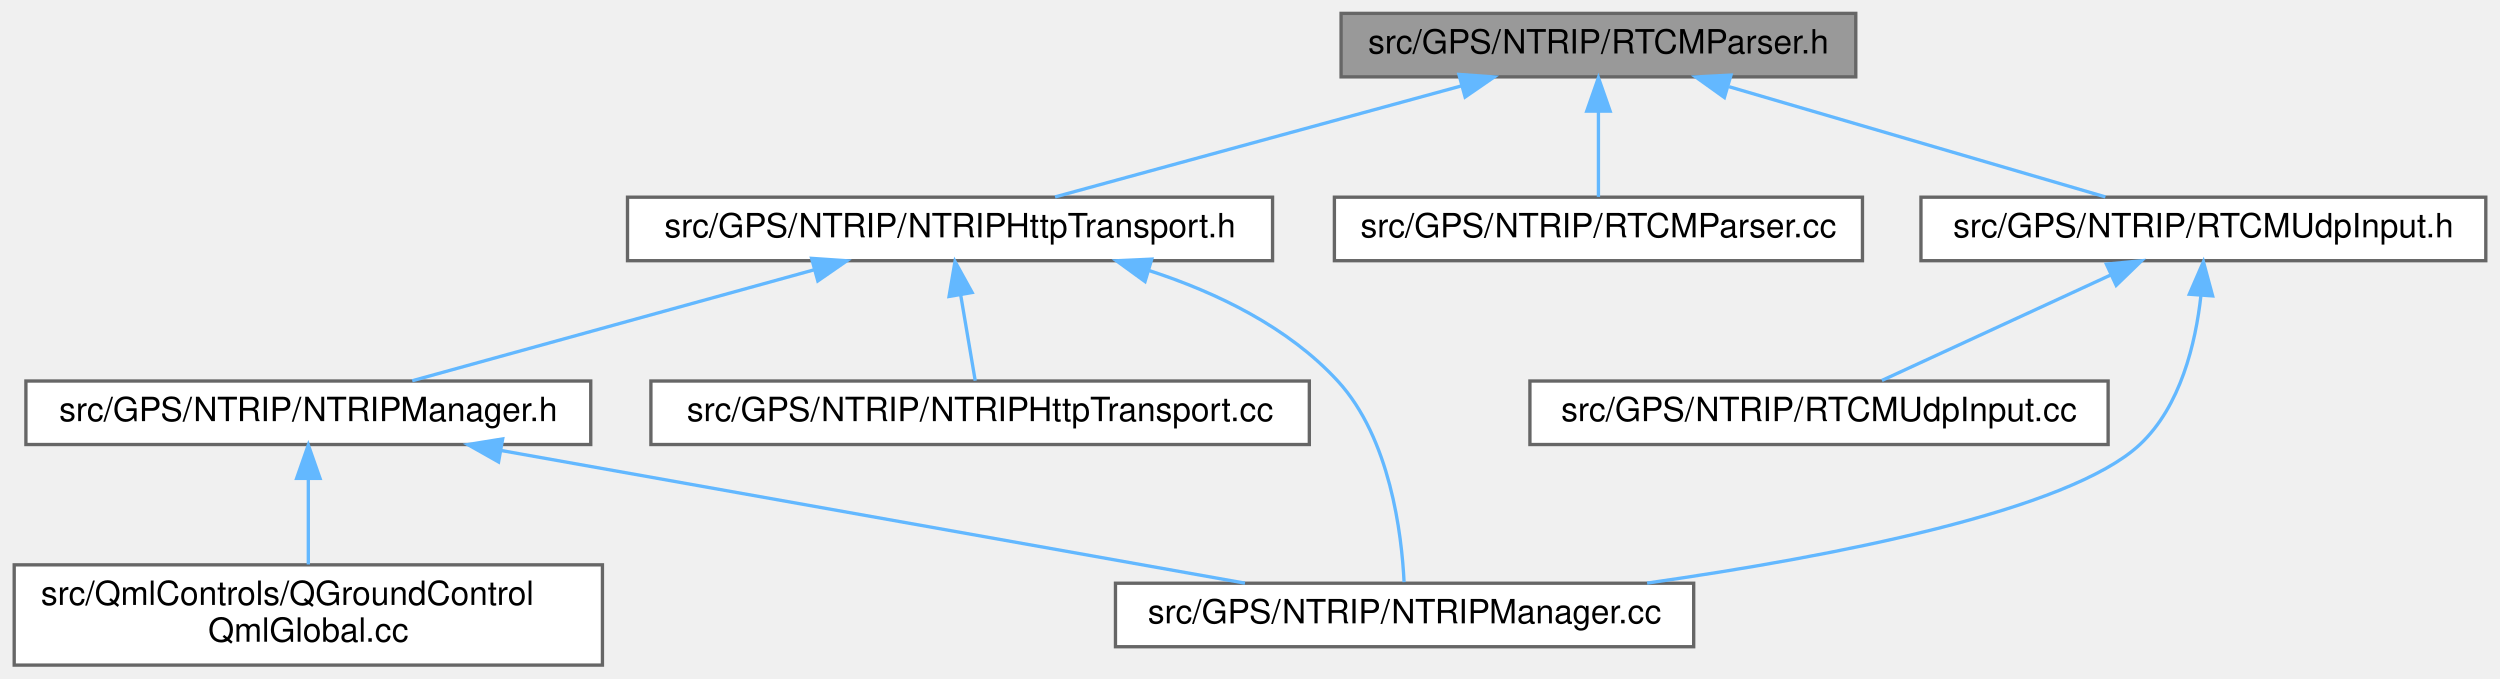
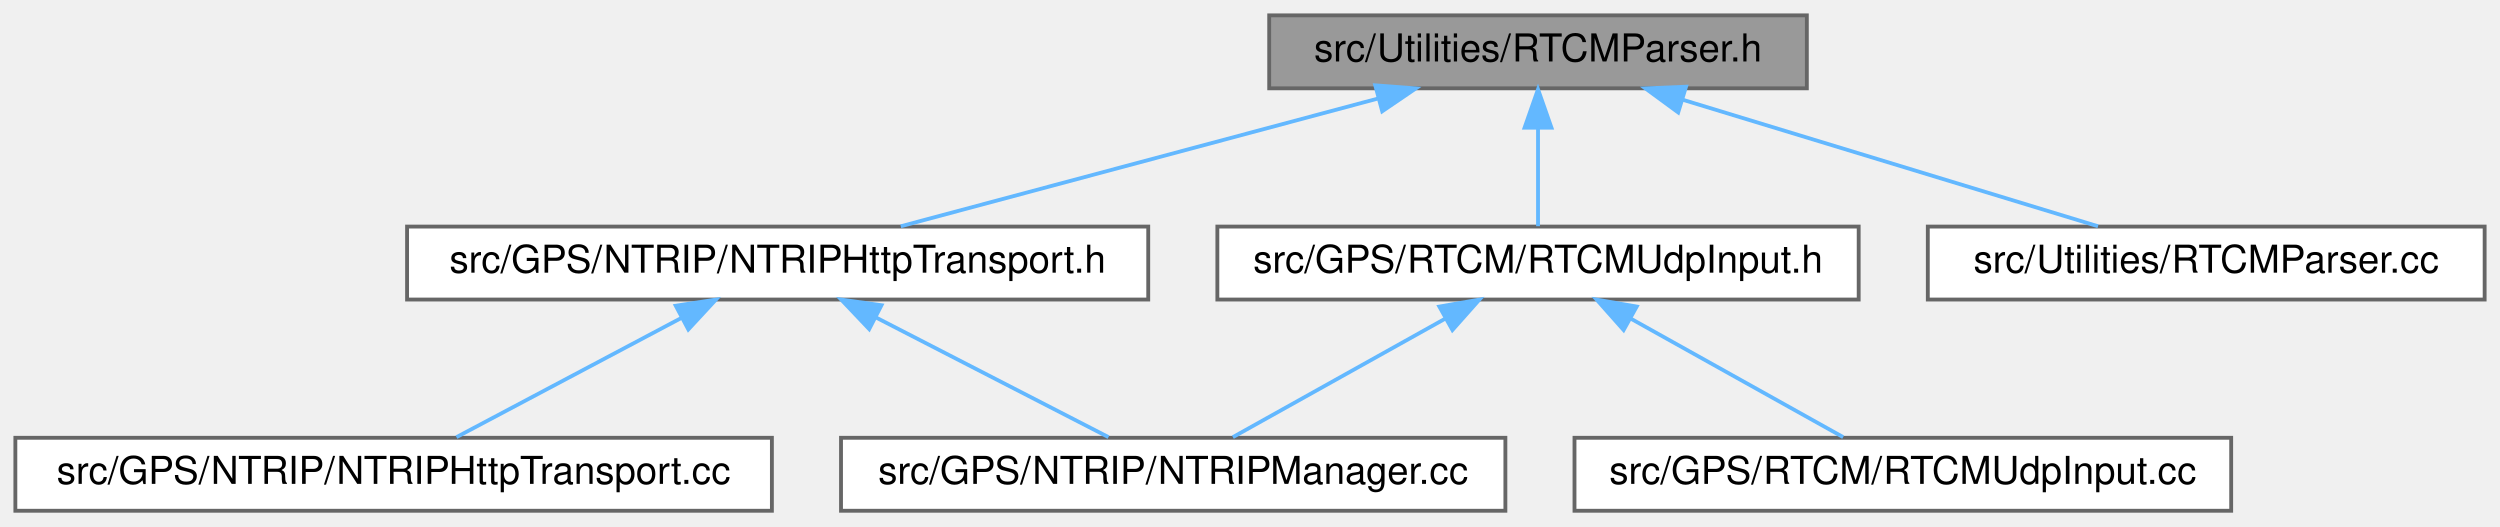
- <svg xmlns="http://www.w3.org/2000/svg" xmlns:xlink="http://www.w3.org/1999/xlink" width="748pt" height="203pt" viewBox="0.00 0.00 747.50 203.00">
-   <g id="graph0" class="graph" transform="scale(1 1) rotate(0) translate(4 199)">
+ <svg xmlns="http://www.w3.org/2000/svg" xmlns:xlink="http://www.w3.org/1999/xlink" width="651pt" height="137pt" viewBox="0.00 0.00 651.00 137.00">
+   <g id="graph0" class="graph" transform="scale(1 1) rotate(0) translate(4 133)">
    <g id="Node000001" class="node">
      <g id="a_Node000001">
        <a xlink:title=" ">
-           <polygon fill="#999999" stroke="#666666" points="551,-195 397,-195 397,-176 551,-176 551,-195" />
-           <text text-anchor="middle" x="474" y="-183" font-family="Helvetica,sans-Serif" font-size="10.00">src/GPS/NTRIP/RTCMParser.h</text>
+           <polygon fill="#999999" stroke="#666666" points="466.5,-129 326.5,-129 326.5,-110 466.5,-110 466.5,-129" />
+           <text text-anchor="middle" x="396.5" y="-117" font-family="Helvetica,sans-Serif" font-size="10.00">src/Utilities/RTCMParser.h</text>
        </a>
      </g>
    </g>
    <g id="Node000002" class="node">
      <g id="a_Node000002">
        <a xlink:href="NTRIPHttpTransport_8h.html" target="_top" xlink:title=" ">
-           <polygon fill="white" stroke="#666666" points="376.5,-140 183.5,-140 183.5,-121 376.5,-121 376.5,-140" />
-           <text text-anchor="middle" x="280" y="-128" font-family="Helvetica,sans-Serif" font-size="10.00">src/GPS/NTRIP/NTRIPHttpTransport.h</text>
+           <polygon fill="white" stroke="#666666" points="295,-74 102,-74 102,-55 295,-55 295,-74" />
+           <text text-anchor="middle" x="198.5" y="-62" font-family="Helvetica,sans-Serif" font-size="10.00">src/GPS/NTRIP/NTRIPHttpTransport.h</text>
        </a>
      </g>
    </g>
    <g id="edge1_Node000001_Node000002" class="edge">
      <g id="a_edge1_Node000001_Node000002">
        <a xlink:title=" ">
-           <path fill="none" stroke="#63b8ff" d="M433.04,-173.31C396.74,-163.39 344.5,-149.12 311.41,-140.08" />
-           <polygon fill="#63b8ff" stroke="#63b8ff" points="432.26,-176.73 442.83,-175.98 434.11,-169.97 432.26,-176.73" />
+           <path fill="none" stroke="#63b8ff" d="M354.7,-107.31C317.65,-97.39 264.33,-83.12 230.56,-74.08" />
+           <polygon fill="#63b8ff" stroke="#63b8ff" points="354.12,-110.78 364.69,-109.98 355.93,-104.02 354.12,-110.78" />
+         </a>
+       </g>
+     </g>
+     <g id="Node000005" class="node">
+       <g id="a_Node000005">
+         <a xlink:href="RTCMUdpInput_8h.html" target="_top" xlink:title=" ">
+           <polygon fill="white" stroke="#666666" points="480,-74 313,-74 313,-55 480,-55 480,-74" />
+           <text text-anchor="middle" x="396.5" y="-62" font-family="Helvetica,sans-Serif" font-size="10.00">src/GPS/RTCM/RTCMUdpInput.h</text>
+         </a>
+       </g>
+     </g>
+     <g id="edge4_Node000001_Node000005" class="edge">
+       <g id="a_edge4_Node000001_Node000005">
+         <a xlink:title=" ">
+           <path fill="none" stroke="#63b8ff" d="M396.5,-99.66C396.5,-90.93 396.5,-80.99 396.5,-74.09" />
+           <polygon fill="#63b8ff" stroke="#63b8ff" points="393,-99.75 396.5,-109.75 400,-99.75 393,-99.75" />
        </a>
      </g>
    </g>
    <g id="Node000007" class="node">
      <g id="a_Node000007">
        <a xlink:href="RTCMParser_8cc.html" target="_top" xlink:title=" ">
-           <polygon fill="white" stroke="#666666" points="553,-140 395,-140 395,-121 553,-121 553,-140" />
-           <text text-anchor="middle" x="474" y="-128" font-family="Helvetica,sans-Serif" font-size="10.00">src/GPS/NTRIP/RTCMParser.cc</text>
+           <polygon fill="white" stroke="#666666" points="643,-74 498,-74 498,-55 643,-55 643,-74" />
+           <text text-anchor="middle" x="570.5" y="-62" font-family="Helvetica,sans-Serif" font-size="10.00">src/Utilities/RTCMParser.cc</text>
        </a>
      </g>
    </g>
    <g id="edge7_Node000001_Node000007" class="edge">
      <g id="a_edge7_Node000001_Node000007">
        <a xlink:title=" ">
-           <path fill="none" stroke="#63b8ff" d="M474,-165.66C474,-156.93 474,-146.99 474,-140.09" />
-           <polygon fill="#63b8ff" stroke="#63b8ff" points="470.5,-165.75 474,-175.75 477.5,-165.75 470.5,-165.75" />
-         </a>
-       </g>
-     </g>
-     <g id="Node000008" class="node">
-       <g id="a_Node000008">
-         <a xlink:href="RTCMUdpInput_8h.html" target="_top" xlink:title=" ">
-           <polygon fill="white" stroke="#666666" points="739.5,-140 570.5,-140 570.5,-121 739.5,-121 739.5,-140" />
-           <text text-anchor="middle" x="655" y="-128" font-family="Helvetica,sans-Serif" font-size="10.00">src/GPS/NTRIP/RTCMUdpInput.h</text>
-         </a>
-       </g>
-     </g>
-     <g id="edge8_Node000001_Node000008" class="edge">
-       <g id="a_edge8_Node000001_Node000008">
-         <a xlink:title=" ">
-           <path fill="none" stroke="#63b8ff" d="M513.08,-173.06C546.91,-163.15 595.08,-149.04 625.69,-140.08" />
-           <polygon fill="#63b8ff" stroke="#63b8ff" points="511.69,-169.82 503.08,-175.98 513.66,-176.53 511.69,-169.82" />
+           <path fill="none" stroke="#63b8ff" d="M434.07,-107.06C466.59,-97.15 512.9,-83.04 542.32,-74.08" />
+           <polygon fill="#63b8ff" stroke="#63b8ff" points="433,-103.72 424.46,-109.98 435.04,-110.42 433,-103.72" />
        </a>
      </g>
    </g>
    <g id="Node000003" class="node">
      <g id="a_Node000003">
        <a xlink:href="NTRIPHttpTransport_8cc.html" target="_top" xlink:title=" ">
-           <polygon fill="white" stroke="#666666" points="387.5,-85 190.5,-85 190.5,-66 387.5,-66 387.5,-85" />
-           <text text-anchor="middle" x="289" y="-73" font-family="Helvetica,sans-Serif" font-size="10.00">src/GPS/NTRIP/NTRIPHttpTransport.cc</text>
+           <polygon fill="white" stroke="#666666" points="197,-19 0,-19 0,0 197,0 197,-19" />
+           <text text-anchor="middle" x="98.5" y="-7" font-family="Helvetica,sans-Serif" font-size="10.00">src/GPS/NTRIP/NTRIPHttpTransport.cc</text>
        </a>
      </g>
    </g>
    <g id="edge2_Node000002_Node000003" class="edge">
      <g id="a_edge2_Node000002_Node000003">
        <a xlink:title=" ">
-           <path fill="none" stroke="#63b8ff" d="M283.2,-110.66C284.68,-101.93 286.37,-91.99 287.54,-85.09" />
-           <polygon fill="#63b8ff" stroke="#63b8ff" points="279.71,-110.3 281.49,-120.75 286.61,-111.48 279.71,-110.3" />
+           <path fill="none" stroke="#63b8ff" d="M173.47,-50.23C155.13,-40.51 130.76,-27.6 114.86,-19.17" />
+           <polygon fill="#63b8ff" stroke="#63b8ff" points="171.96,-53.39 182.43,-54.98 175.24,-47.21 171.96,-53.39" />
        </a>
      </g>
    </g>
    <g id="Node000004" class="node">
      <g id="a_Node000004">
        <a xlink:href="NTRIPManager_8cc.html" target="_top" xlink:title=" ">
-           <polygon fill="white" stroke="#666666" points="502.5,-24.5 329.5,-24.5 329.5,-5.5 502.5,-5.5 502.5,-24.5" />
-           <text text-anchor="middle" x="416" y="-12.5" font-family="Helvetica,sans-Serif" font-size="10.00">src/GPS/NTRIP/NTRIPManager.cc</text>
+           <polygon fill="white" stroke="#666666" points="388,-19 215,-19 215,0 388,0 388,-19" />
+           <text text-anchor="middle" x="301.5" y="-7" font-family="Helvetica,sans-Serif" font-size="10.00">src/GPS/NTRIP/NTRIPManager.cc</text>
        </a>
      </g>
    </g>
    <g id="edge3_Node000002_Node000004" class="edge">
      <g id="a_edge3_Node000002_Node000004">
        <a xlink:title=" ">
-           <path fill="none" stroke="#63b8ff" d="M339.62,-118.03C359.92,-111.43 381.2,-101.1 396,-85 411.7,-67.92 415.14,-39.24 415.85,-24.82" />
-           <polygon fill="#63b8ff" stroke="#63b8ff" points="338.34,-114.76 329.77,-120.98 340.35,-121.47 338.34,-114.76" />
-         </a>
-       </g>
-     </g>
-     <g id="Node000005" class="node">
-       <g id="a_Node000005">
-         <a xlink:href="NTRIPManager_8h.html" target="_top" xlink:title=" ">
-           <polygon fill="white" stroke="#666666" points="172.5,-85 3.5,-85 3.5,-66 172.5,-66 172.5,-85" />
-           <text text-anchor="middle" x="88" y="-73" font-family="Helvetica,sans-Serif" font-size="10.00">src/GPS/NTRIP/NTRIPManager.h</text>
-         </a>
-       </g>
-     </g>
-     <g id="edge4_Node000002_Node000005" class="edge">
-       <g id="a_edge4_Node000002_Node000005">
-         <a xlink:title=" ">
-           <path fill="none" stroke="#63b8ff" d="M239.47,-118.31C203.54,-108.39 151.84,-94.12 119.09,-85.08" />
-           <polygon fill="#63b8ff" stroke="#63b8ff" points="238.58,-121.7 249.15,-120.98 240.44,-114.95 238.58,-121.7" />
+           <path fill="none" stroke="#63b8ff" d="M224.02,-50.37C242.94,-40.63 268.2,-27.64 284.65,-19.17" />
+           <polygon fill="#63b8ff" stroke="#63b8ff" points="222.34,-47.3 215.05,-54.98 225.54,-53.52 222.34,-47.3" />
        </a>
      </g>
    </g>
    <g id="edge5_Node000005_Node000004" class="edge">
      <g id="a_edge5_Node000005_Node000004">
        <a xlink:title=" ">
-           <path fill="none" stroke="#63b8ff" d="M145.9,-64.17C209.16,-52.89 309.31,-35.03 368.25,-24.52" />
-           <polygon fill="#63b8ff" stroke="#63b8ff" points="144.92,-60.79 135.69,-65.99 146.15,-67.68 144.92,-60.79" />
+           <path fill="none" stroke="#63b8ff" d="M372.24,-49.97C354.87,-40.28 332.01,-27.52 317.04,-19.17" />
+           <polygon fill="#63b8ff" stroke="#63b8ff" points="370.8,-53.17 381.24,-54.98 374.21,-47.06 370.8,-53.17" />
        </a>
      </g>
    </g>
    <g id="Node000006" class="node">
      <g id="a_Node000006">
-         <a xlink:href="QGroundControlQmlGlobal_8cc.html" target="_top" xlink:title=" ">
-           <polygon fill="white" stroke="#666666" points="176,-30 0,-30 0,0 176,0 176,-30" />
-           <text text-anchor="start" x="8" y="-18" font-family="Helvetica,sans-Serif" font-size="10.00">src/QmlControls/QGroundControl</text>
-           <text text-anchor="middle" x="88" y="-7" font-family="Helvetica,sans-Serif" font-size="10.00">QmlGlobal.cc</text>
+         <a xlink:href="RTCMUdpInput_8cc.html" target="_top" xlink:title=" ">
+           <polygon fill="white" stroke="#666666" points="577,-19 406,-19 406,0 577,0 577,-19" />
+           <text text-anchor="middle" x="491.5" y="-7" font-family="Helvetica,sans-Serif" font-size="10.00">src/GPS/RTCM/RTCMUdpInput.cc</text>
        </a>
      </g>
    </g>
    <g id="edge6_Node000005_Node000006" class="edge">
      <g id="a_edge6_Node000005_Node000006">
        <a xlink:title=" ">
-           <path fill="none" stroke="#63b8ff" d="M88,-55.65C88,-47.36 88,-37.78 88,-30.11" />
-           <polygon fill="#63b8ff" stroke="#63b8ff" points="84.5,-55.87 88,-65.87 91.5,-55.87 84.5,-55.87" />
-         </a>
-       </g>
-     </g>
-     <g id="edge9_Node000008_Node000004" class="edge">
-       <g id="a_edge9_Node000008_Node000004">
-         <a xlink:title=" ">
-           <path fill="none" stroke="#63b8ff" d="M654.26,-110.52C652.68,-96.3 648.2,-77.41 636,-66 614.76,-46.14 544.13,-32.49 488.56,-24.54" />
-           <polygon fill="#63b8ff" stroke="#63b8ff" points="650.79,-110.97 655.01,-120.69 657.77,-110.46 650.79,-110.97" />
-         </a>
-       </g>
-     </g>
-     <g id="Node000009" class="node">
-       <g id="a_Node000009">
-         <a xlink:href="RTCMUdpInput_8cc.html" target="_top" xlink:title=" ">
-           <polygon fill="white" stroke="#666666" points="626.5,-85 453.5,-85 453.5,-66 626.5,-66 626.5,-85" />
-           <text text-anchor="middle" x="540" y="-73" font-family="Helvetica,sans-Serif" font-size="10.00">src/GPS/NTRIP/RTCMUdpInput.cc</text>
-         </a>
-       </g>
-     </g>
-     <g id="edge10_Node000008_Node000009" class="edge">
-       <g id="a_edge10_Node000008_Node000009">
-         <a xlink:title=" ">
-           <path fill="none" stroke="#63b8ff" d="M627.37,-116.77C606.16,-106.99 577.44,-93.75 558.81,-85.17" />
-           <polygon fill="#63b8ff" stroke="#63b8ff" points="625.98,-119.98 636.52,-120.98 628.91,-113.62 625.98,-119.98" />
+           <path fill="none" stroke="#63b8ff" d="M420.76,-49.97C438.13,-40.28 460.99,-27.52 475.96,-19.17" />
+           <polygon fill="#63b8ff" stroke="#63b8ff" points="418.79,-47.06 411.76,-54.98 422.2,-53.17 418.79,-47.06" />
        </a>
      </g>
    </g>
  </g>
</svg>
